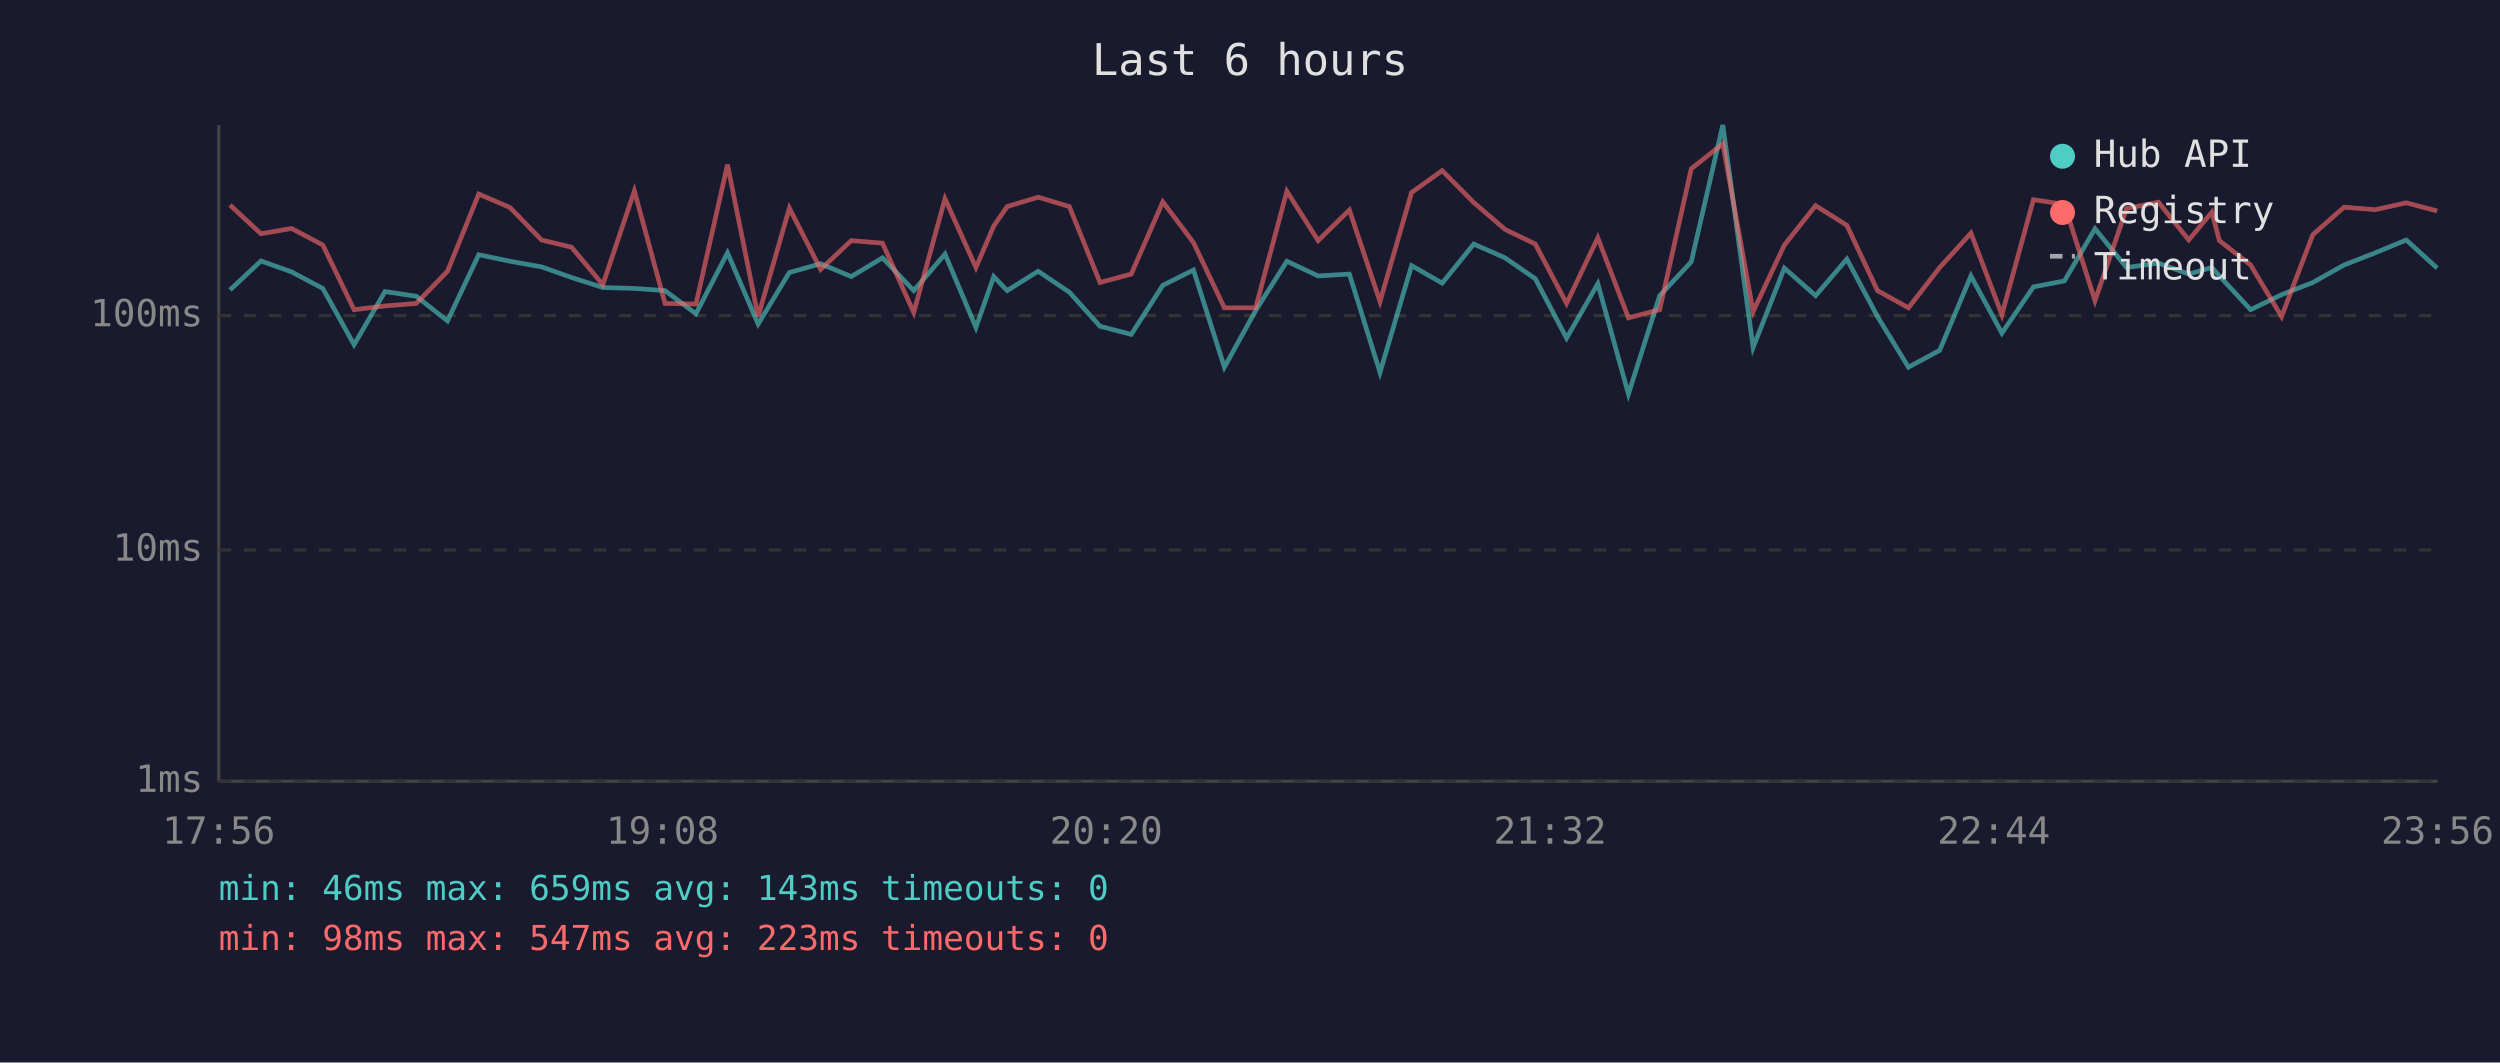
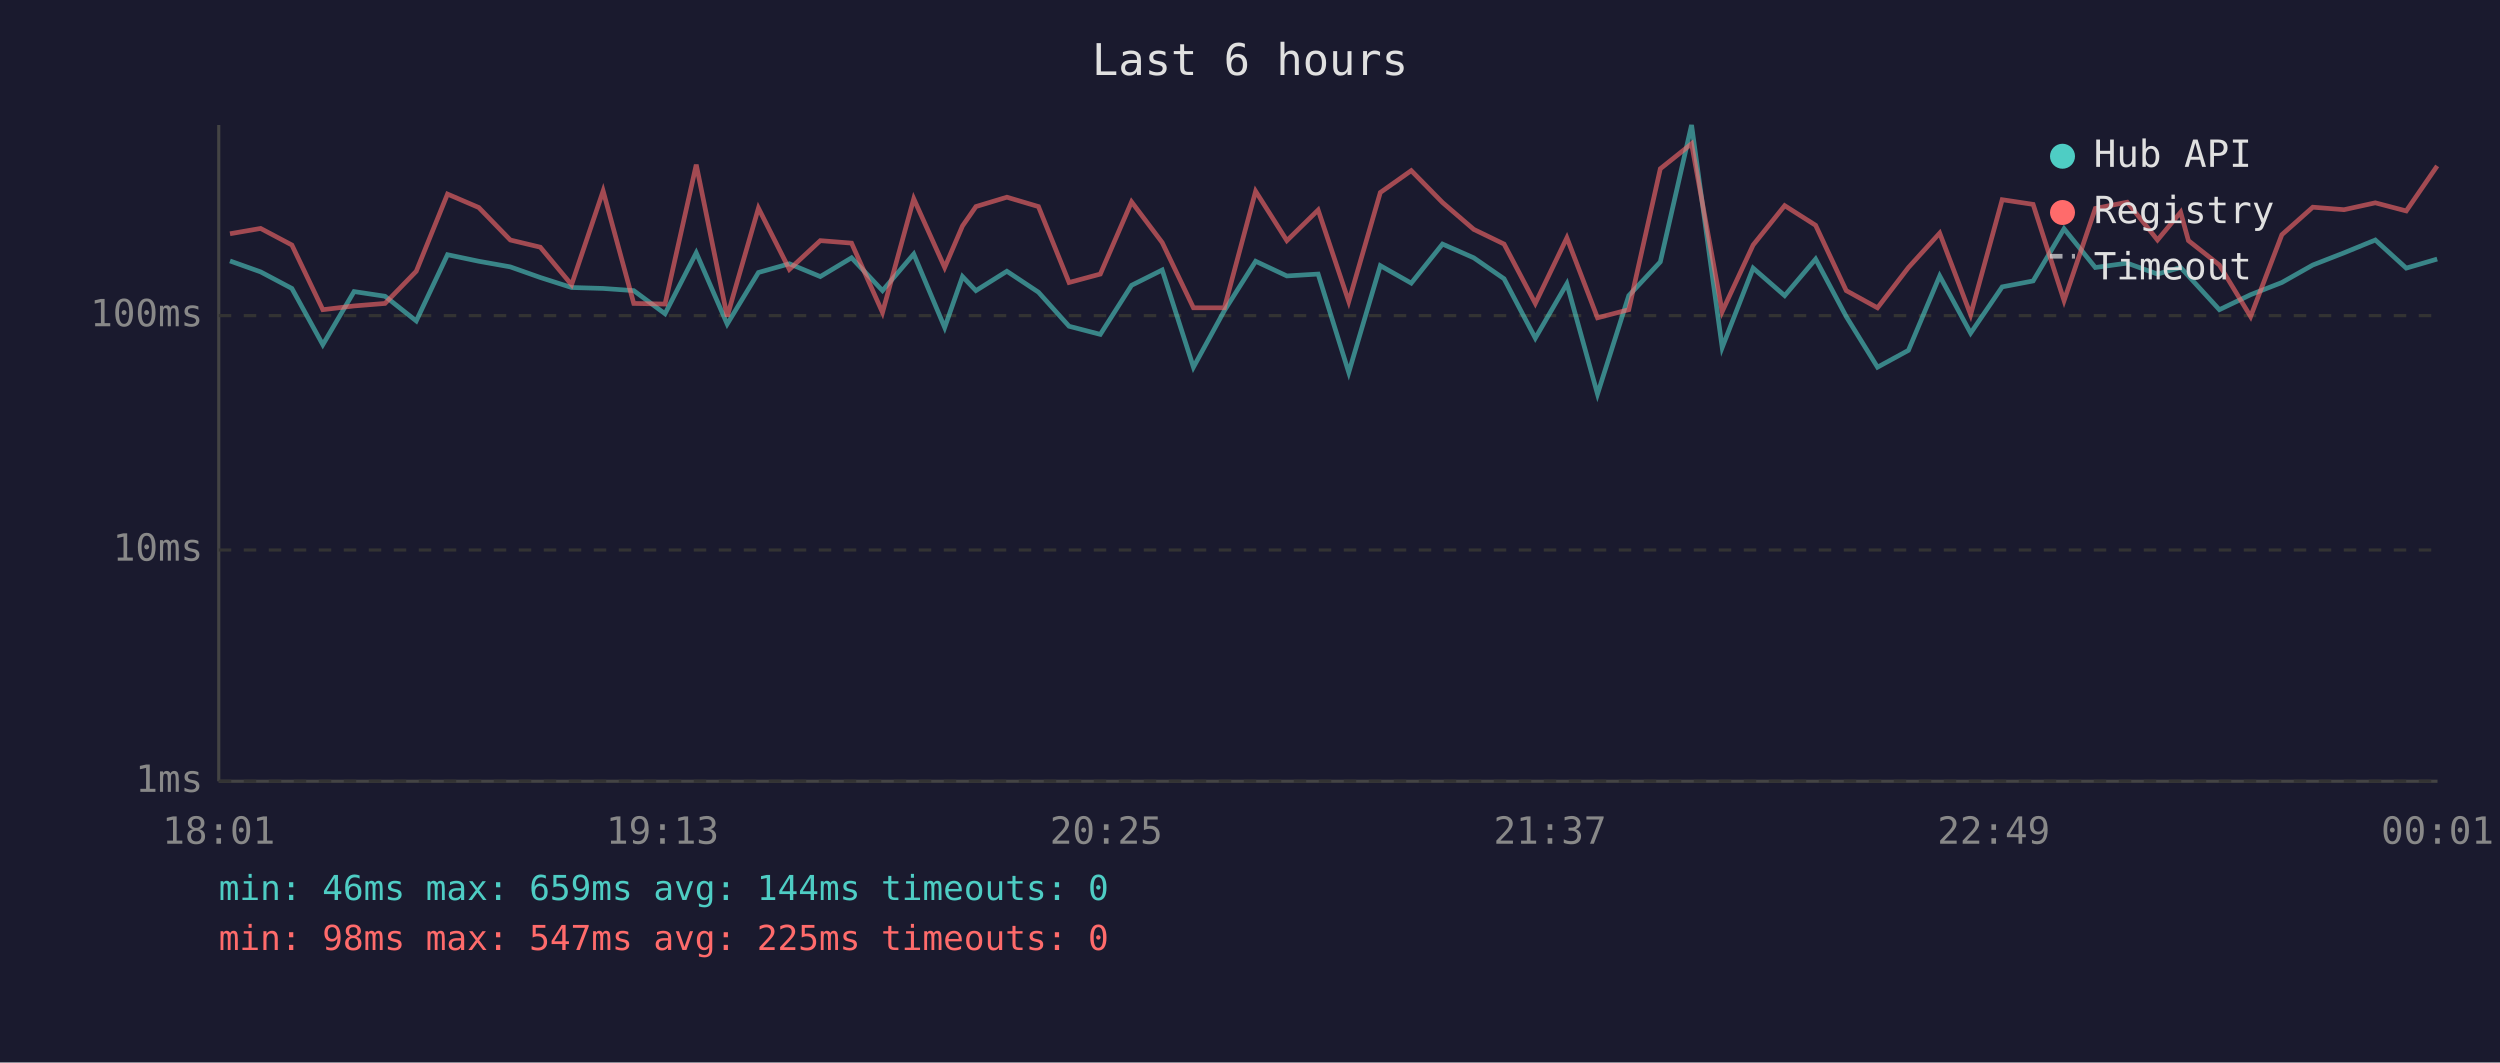
<svg xmlns="http://www.w3.org/2000/svg" viewBox="0 0 800 340" font-family="monospace" font-size="12">
  <rect width="800" height="340" fill="#1a1a2e" />
  <text x="400" y="24" fill="#e0e0e0" font-size="14" text-anchor="middle">Last 6 hours</text>
  <line x1="70" y1="40" x2="70" y2="250" stroke="#444" stroke-width="1" />
  <line x1="70" y1="250" x2="780" y2="250" stroke="#444" stroke-width="1" />
  <line x1="70" y1="250" x2="780" y2="250" stroke="#333" stroke-width="1" stroke-dasharray="4" />
  <text x="65" y="250" fill="#888" text-anchor="end" dominant-baseline="middle">1ms</text>
  <line x1="70" y1="176" x2="780" y2="176" stroke="#333" stroke-width="1" stroke-dasharray="4" />
  <text x="65" y="176" fill="#888" text-anchor="end" dominant-baseline="middle">10ms</text>
  <line x1="70" y1="101" x2="780" y2="101" stroke="#333" stroke-width="1" stroke-dasharray="4" />
  <text x="65" y="101" fill="#888" text-anchor="end" dominant-baseline="middle">100ms</text>
-   <text x="70" y="270" fill="#888" text-anchor="middle">17:56</text>
-   <text x="212" y="270" fill="#888" text-anchor="middle">19:08</text>
-   <text x="354" y="270" fill="#888" text-anchor="middle">20:20</text>
-   <text x="496" y="270" fill="#888" text-anchor="middle">21:32</text>
-   <text x="638" y="270" fill="#888" text-anchor="middle">22:44</text>
-   <text x="780" y="270" fill="#888" text-anchor="middle">23:56</text>
-   <polyline points="73.6,92.8 83.5,83.5 93.3,87.0 103.3,92.3 113.3,110.3 123.2,93.3 133.2,94.8 143.2,102.7 153.2,81.5 163.2,83.6 173.3,85.4 182.9,88.8 192.9,92.0 203.0,92.3 212.8,93.0 222.7,100.4 232.8,80.9 242.6,103.7 252.6,87.2 262.6,84.4 272.4,88.5 282.4,82.5 292.4,93.0 302.4,81.3 312.3,104.8 318.0,88.5 322.3,93.0 332.2,86.8 342.2,93.5 352.0,104.4 362.0,107.0 372.1,91.3 381.9,86.4 391.8,117.5 401.8,99.4 411.8,83.6 421.8,88.3 431.8,87.7 441.6,119.2 451.7,85.0 461.5,90.6 471.6,78.1 481.6,82.5 491.3,89.2 501.3,108.2 511.3,90.8 521.1,126.1 531.1,94.6 541.2,83.8 551.3,40.0 561.0,111.2 571.0,85.8 581.0,94.6 591.0,82.9 600.8,101.3 610.7,117.5 620.7,112.1 630.7,88.3 640.6,106.6 650.7,91.8 660.6,89.9 670.4,73.2 680.5,85.6 690.7,84.2 700.4,87.7 707.8,85.6 710.2,88.3 720.2,99.1 730.1,94.3 740.1,90.4 750.1,84.8 760.1,80.9 770.0,76.8 779.9,85.8" fill="none" stroke="#4ecdc4" stroke-width="1.5" opacity="0.6" />
-   <polyline points="73.6,65.6 83.5,74.8 93.3,73.1 103.3,78.4 113.3,99.1 123.2,97.9 133.2,97.1 143.2,86.8 153.2,62.1 163.2,66.4 173.3,76.8 182.9,79.1 192.9,91.1 203.0,61.1 212.8,97.1 222.7,97.3 232.8,52.7 242.6,101.3 252.6,66.6 262.6,86.2 272.4,77.0 282.4,77.8 292.4,100.0 302.4,63.6 312.3,85.6 318.0,72.3 322.3,66.1 332.2,63.1 342.2,66.1 352.0,90.4 362.0,87.7 372.1,64.6 381.9,77.6 391.8,98.5 401.8,98.5 411.8,61.2 421.8,77.0 431.8,67.2 441.6,96.5 451.7,61.6 461.5,54.6 471.6,64.8 481.6,73.4 491.3,78.1 501.3,97.1 511.3,76.1 521.1,101.7 531.1,99.1 541.2,54.0 551.3,46.0 561.0,99.7 571.0,78.4 581.0,65.8 591.0,72.1 600.8,93.0 610.7,98.5 620.7,85.6 630.7,74.6 640.6,100.7 650.7,63.9 660.6,65.4 670.4,96.2 680.5,66.7 690.7,64.7 700.4,76.8 707.8,67.9 710.2,77.0 720.2,84.8 730.1,101.3 740.1,75.1 750.1,66.3 760.1,67.1 770.0,64.9 779.9,67.5" fill="none" stroke="#ff6b6b" stroke-width="1.5" opacity="0.6" />
+   <text x="70" y="270" fill="#888" text-anchor="middle">18:01</text>
+   <text x="212" y="270" fill="#888" text-anchor="middle">19:13</text>
+   <text x="354" y="270" fill="#888" text-anchor="middle">20:25</text>
+   <text x="496" y="270" fill="#888" text-anchor="middle">21:37</text>
+   <text x="638" y="270" fill="#888" text-anchor="middle">22:49</text>
+   <text x="780" y="270" fill="#888" text-anchor="middle">00:01</text>
+   <polyline points="73.6,83.5 83.4,87.0 93.4,92.3 103.3,110.3 113.3,93.3 123.2,94.8 133.2,102.7 143.2,81.5 153.2,83.6 163.3,85.4 172.9,88.8 182.9,92.0 193.0,92.3 202.8,93.0 212.8,100.4 222.8,80.9 232.7,103.7 242.7,87.2 252.6,84.4 262.5,88.5 272.5,82.5 282.4,93.0 292.4,81.3 302.3,104.8 308.0,88.5 312.3,93.0 322.2,86.8 332.3,93.5 342.1,104.4 352.1,107.0 362.1,91.3 371.9,86.4 381.9,117.5 391.8,99.4 401.8,83.6 411.8,88.3 421.8,87.7 431.6,119.2 441.7,85.0 451.6,90.6 461.6,78.1 471.6,82.5 481.3,89.2 491.3,108.2 501.4,90.8 511.2,126.1 521.2,94.6 531.3,83.8 541.3,40.0 551.1,111.2 561.0,85.8 571.1,94.6 581.0,82.9 590.8,101.3 600.8,117.5 610.7,112.1 620.7,88.3 630.6,106.6 640.7,91.8 650.6,89.9 660.5,73.2 670.5,85.6 680.7,84.2 690.4,87.7 697.8,85.6 700.3,88.3 710.2,99.1 720.2,94.3 730.2,90.4 740.1,84.8 750.1,80.9 760.1,76.8 770.0,85.8 779.9,82.9" fill="none" stroke="#4ecdc4" stroke-width="1.5" opacity="0.6" />
+   <polyline points="73.6,74.8 83.4,73.1 93.4,78.4 103.3,99.1 113.3,97.9 123.2,97.1 133.2,86.8 143.2,62.1 153.2,66.4 163.3,76.8 172.9,79.1 182.9,91.1 193.0,61.1 202.8,97.1 212.8,97.3 222.8,52.7 232.7,101.3 242.7,66.6 252.6,86.2 262.5,77.0 272.5,77.8 282.4,100.0 292.4,63.6 302.3,85.6 308.0,72.3 312.3,66.1 322.2,63.1 332.3,66.1 342.1,90.4 352.1,87.7 362.1,64.6 371.9,77.6 381.9,98.5 391.8,98.5 401.8,61.2 411.8,77.0 421.8,67.2 431.6,96.5 441.7,61.6 451.6,54.6 461.6,64.8 471.6,73.4 481.3,78.1 491.3,97.1 501.4,76.1 511.2,101.7 521.2,99.1 531.3,54.0 541.3,46.0 551.1,99.7 561.0,78.4 571.1,65.8 581.0,72.1 590.8,93.0 600.8,98.5 610.7,85.6 620.7,74.6 630.6,100.7 640.7,63.9 650.6,65.4 660.5,96.2 670.5,66.7 680.7,64.7 690.4,76.8 697.8,67.9 700.3,77.0 710.2,84.8 720.2,101.3 730.2,75.1 740.1,66.3 750.1,67.1 760.1,64.9 770.0,67.5 779.9,53.1" fill="none" stroke="#ff6b6b" stroke-width="1.5" opacity="0.6" />
  <circle cx="660" cy="50" r="4" fill="#4ecdc4" />
  <text x="670" y="50" fill="#e0e0e0" dominant-baseline="middle">Hub API</text>
  <circle cx="660" cy="68" r="4" fill="#ff6b6b" />
  <text x="670" y="68" fill="#e0e0e0" dominant-baseline="middle">Registry</text>
  <line x1="656" y1="82" x2="664" y2="82" stroke="#e0e0e0" stroke-width="1.5" stroke-dasharray="4,3" opacity="0.7" />
  <text x="670" y="86" fill="#e0e0e0" dominant-baseline="middle">Timeout</text>
-   <text x="70" y="288" fill="#4ecdc4" font-size="11">min: 46ms  max: 659ms  avg: 143ms  timeouts: 0</text>
-   <text x="70" y="304" fill="#ff6b6b" font-size="11">min: 98ms  max: 547ms  avg: 223ms  timeouts: 0</text>
+   <text x="70" y="288" fill="#4ecdc4" font-size="11">min: 46ms  max: 659ms  avg: 144ms  timeouts: 0</text>
+   <text x="70" y="304" fill="#ff6b6b" font-size="11">min: 98ms  max: 547ms  avg: 225ms  timeouts: 0</text>
</svg>
